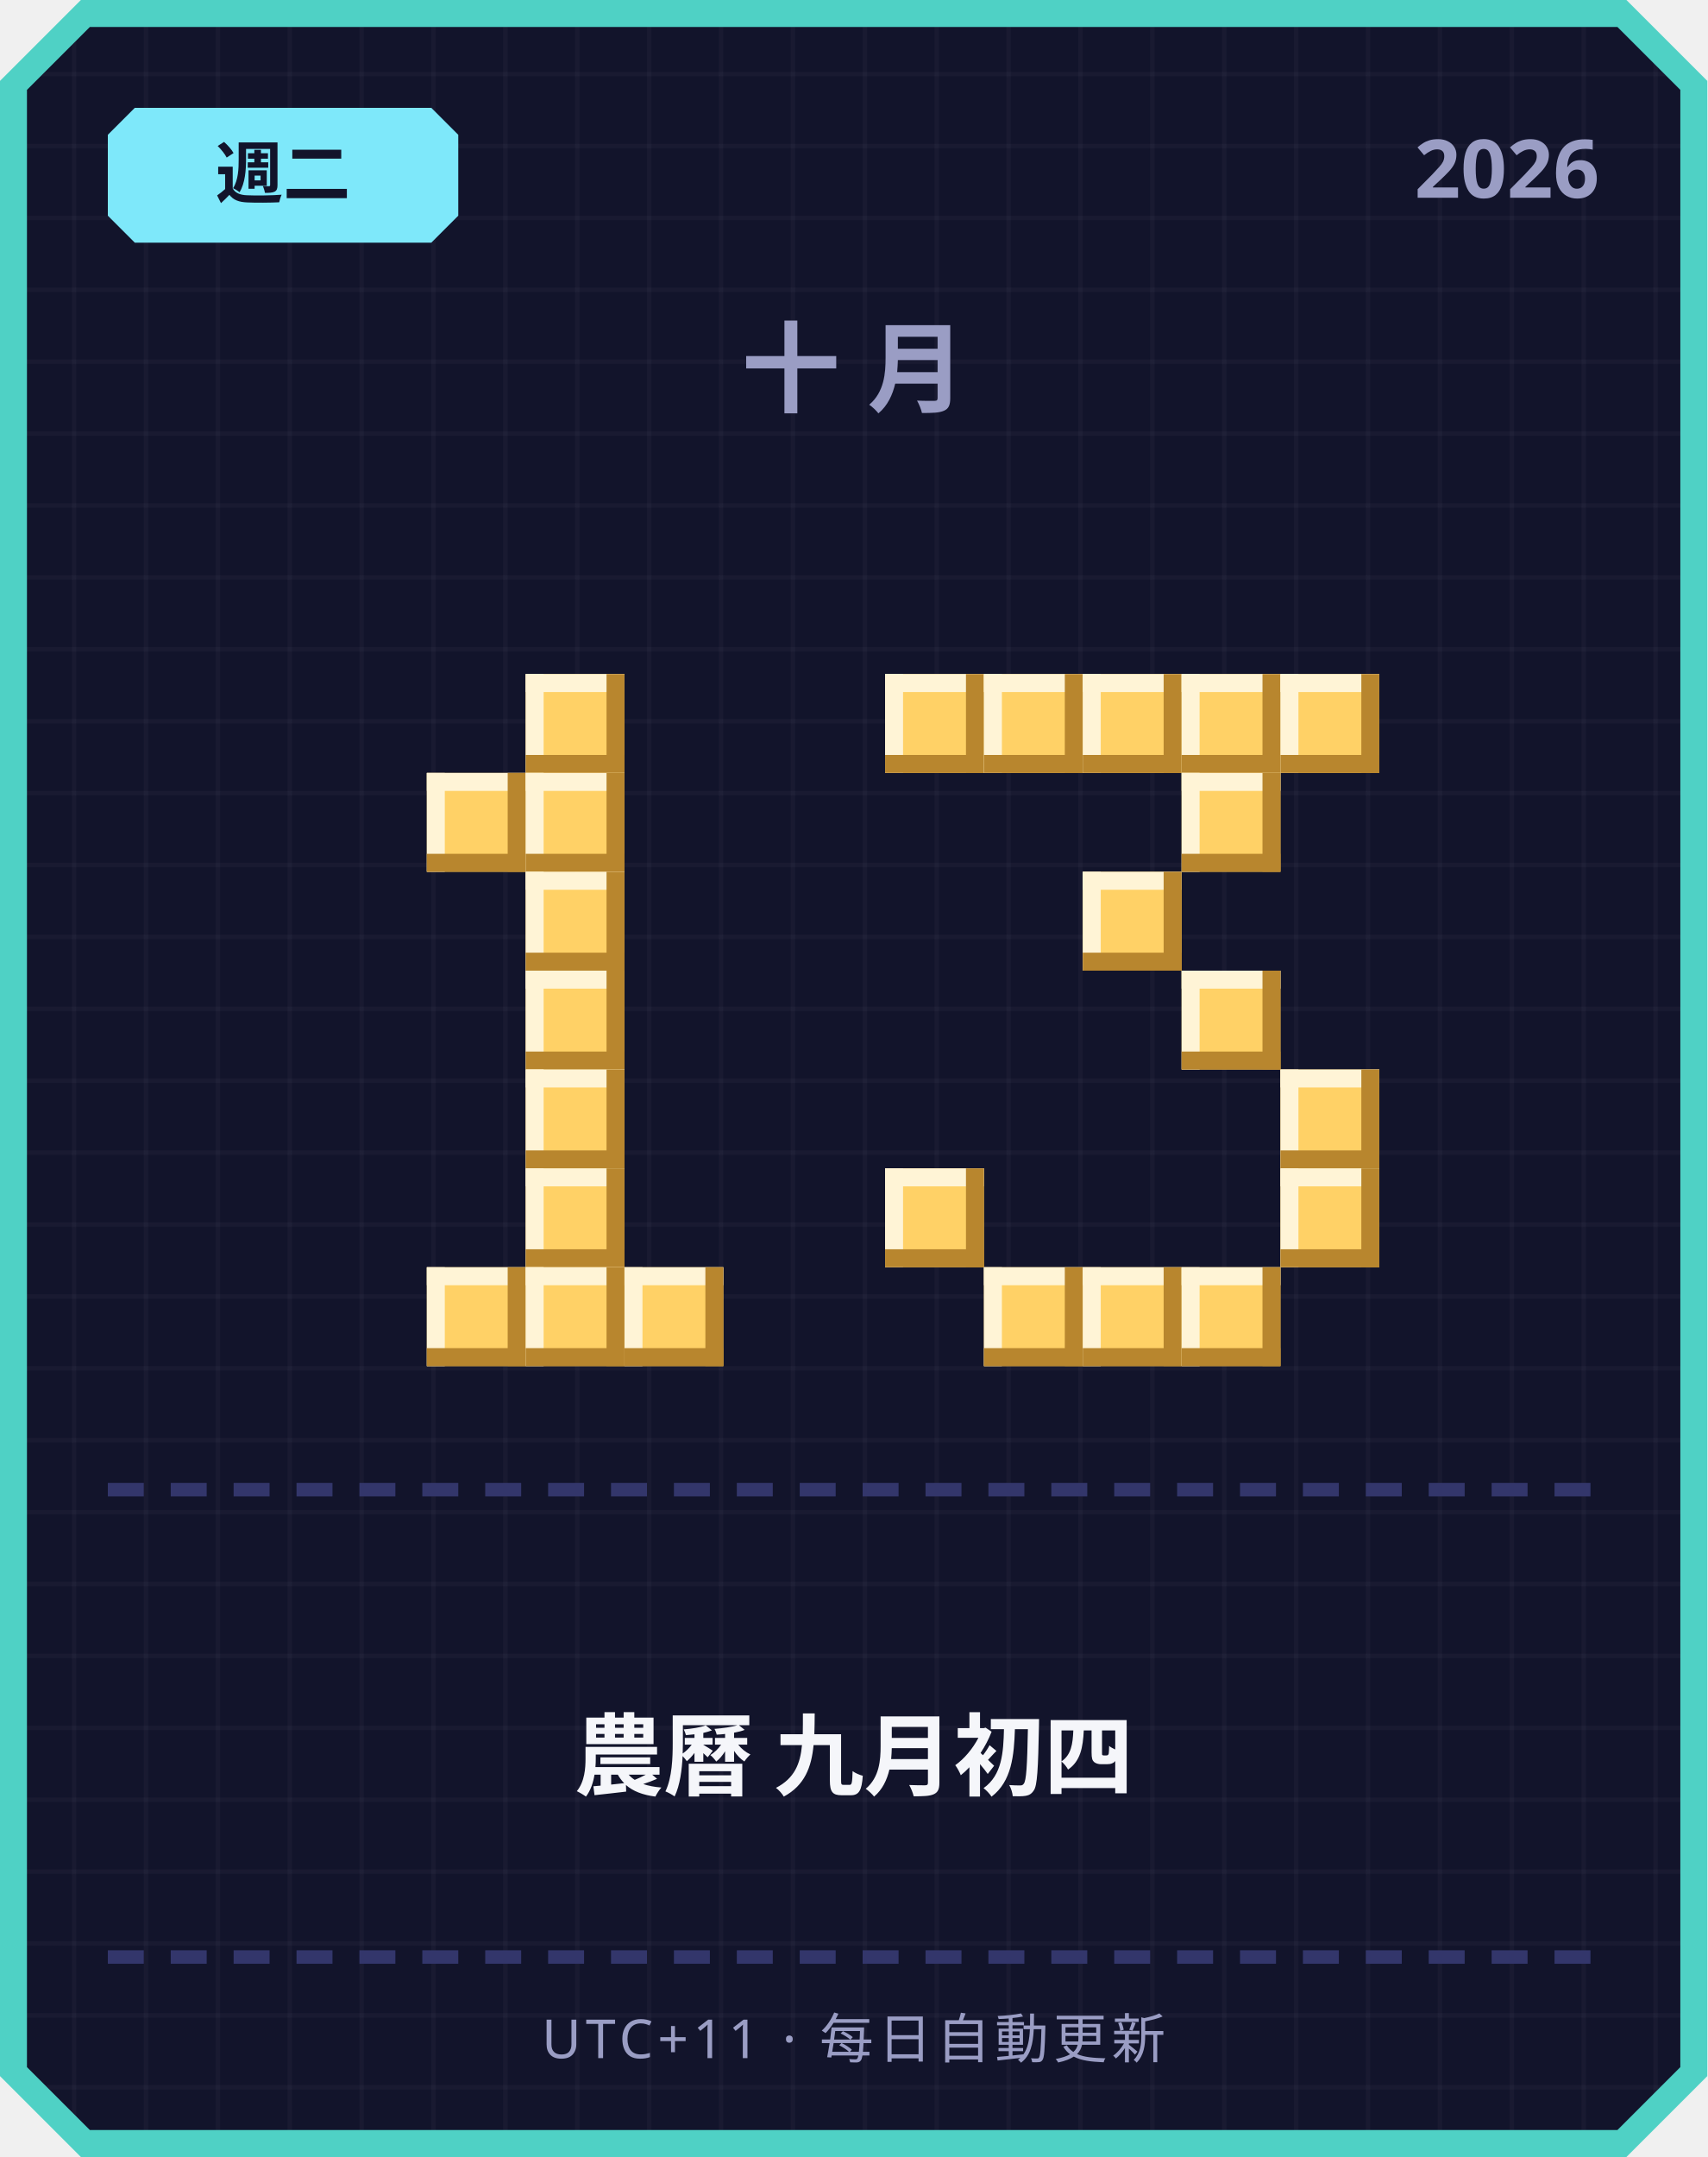
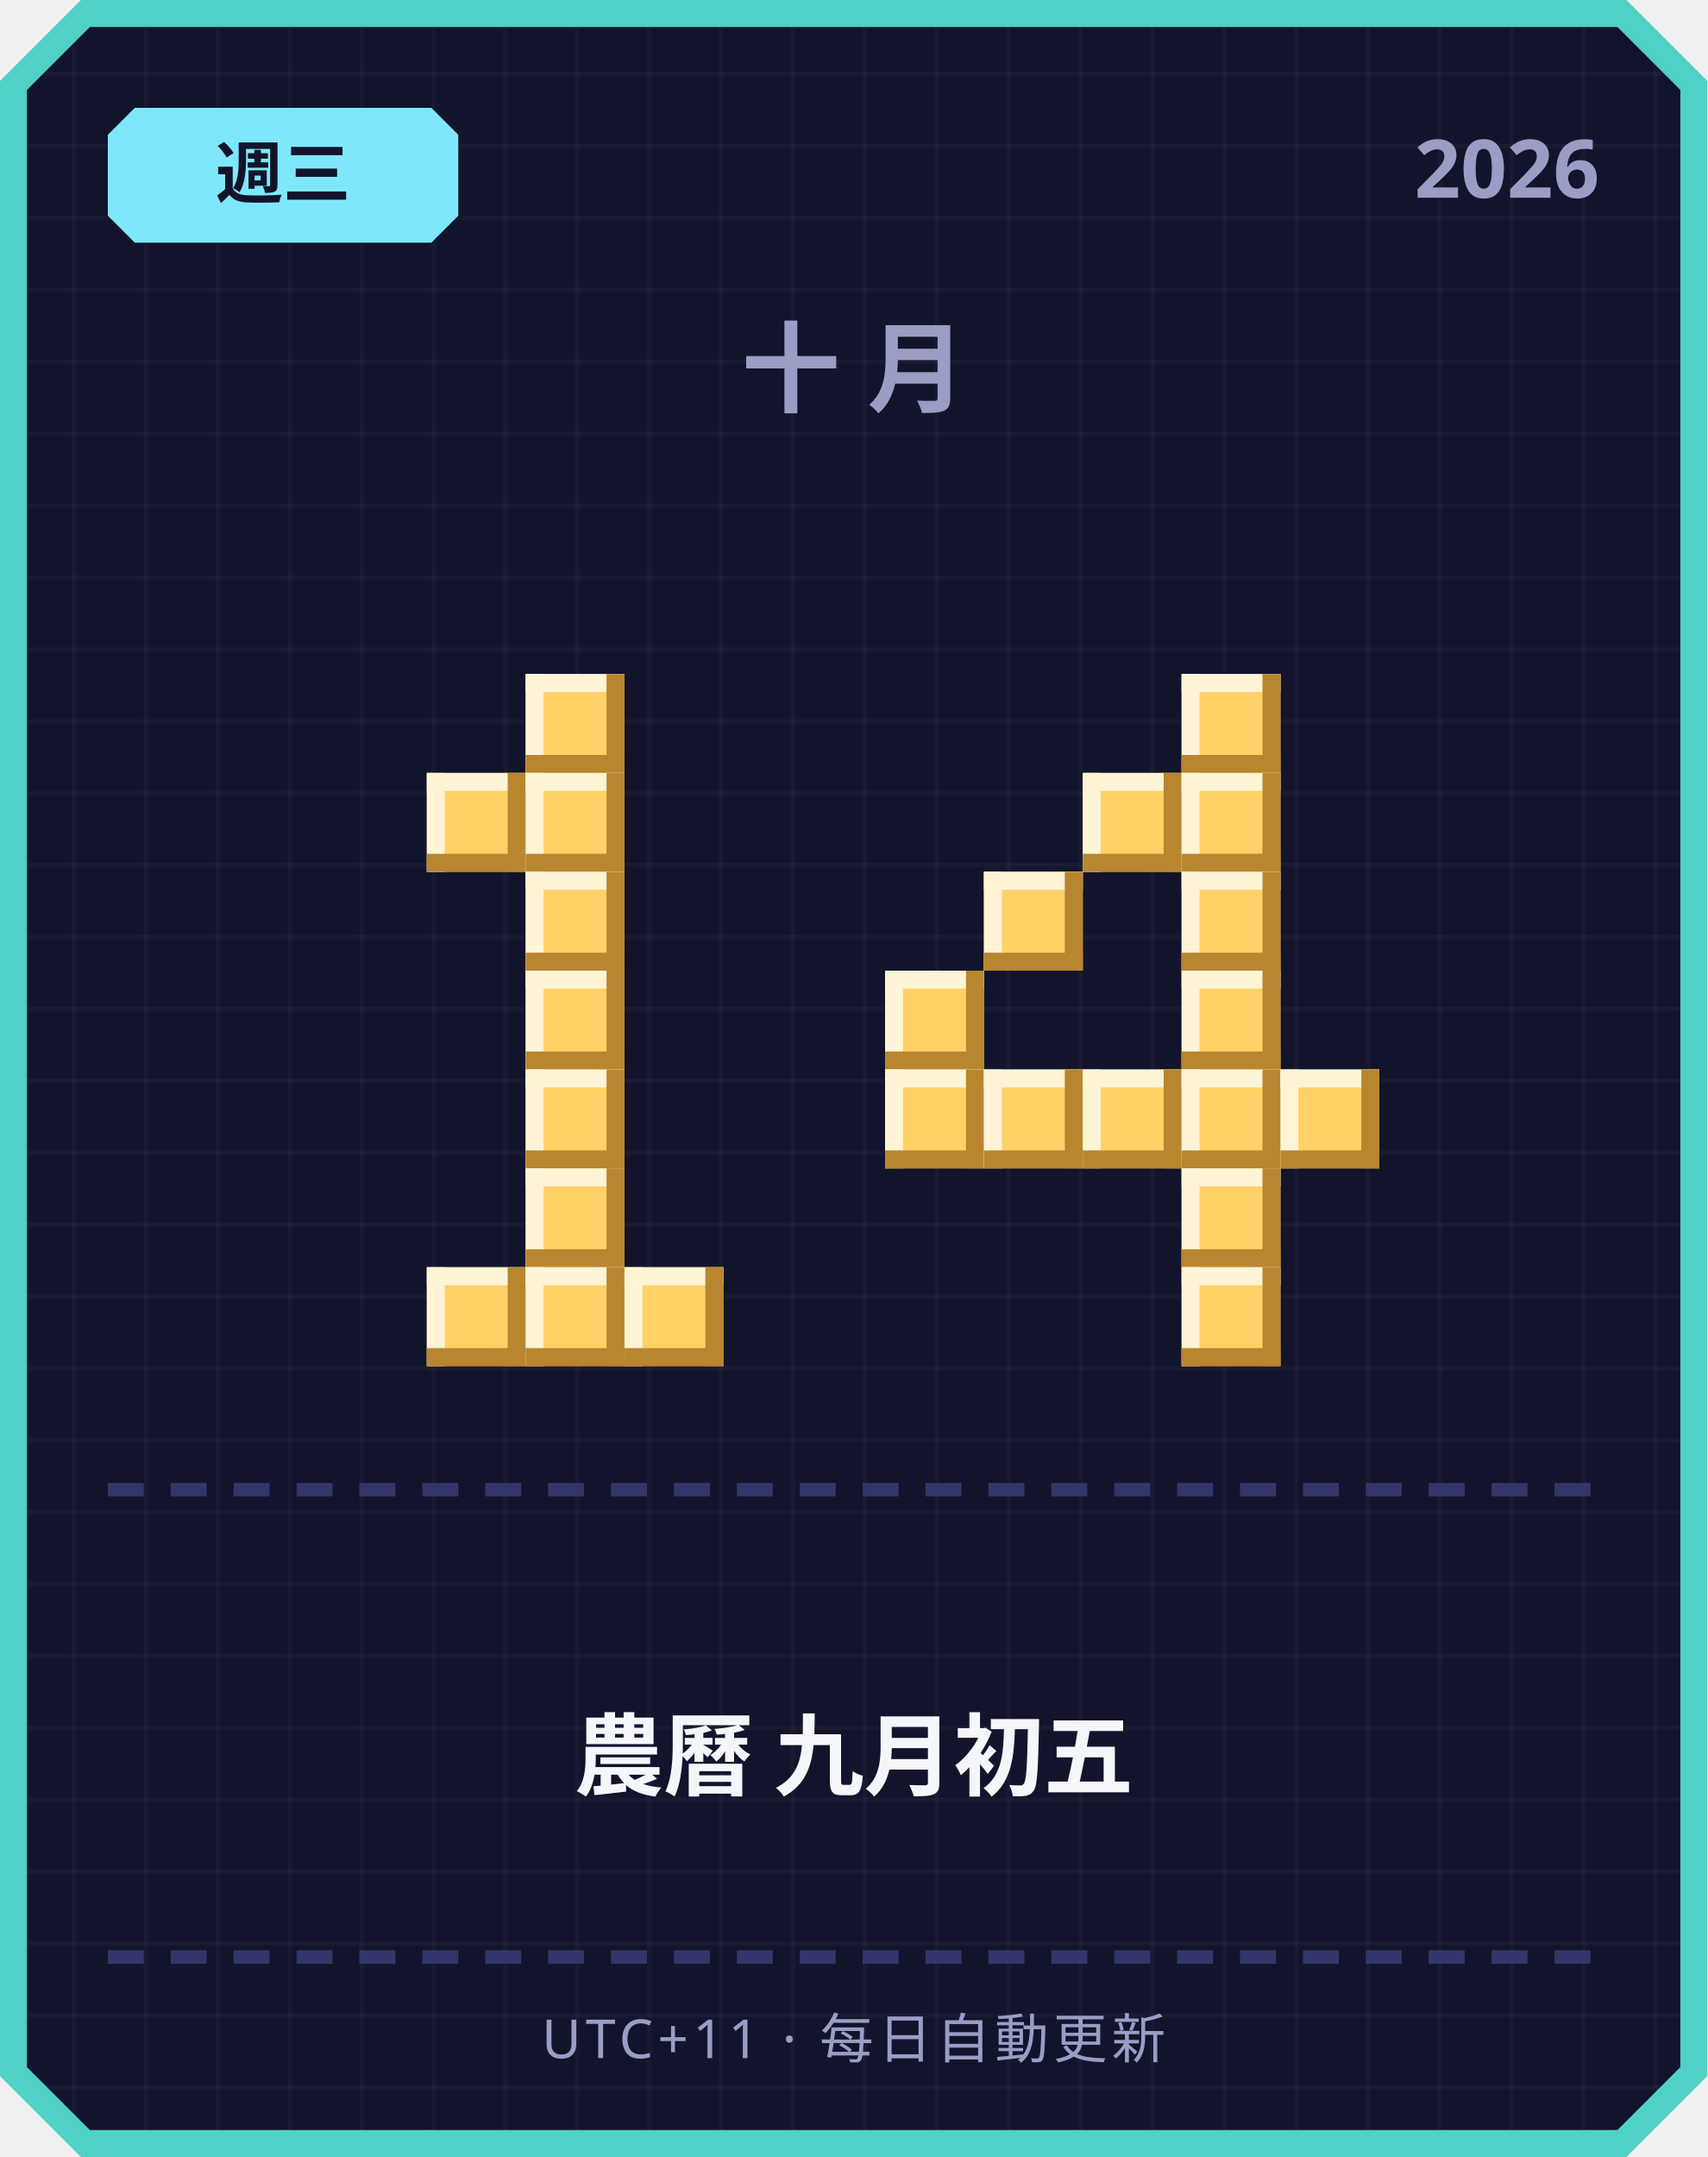
<svg xmlns="http://www.w3.org/2000/svg" width="380" height="480" viewBox="0 0 380 480">
  <defs>
    <pattern id="grid" width="16" height="16" patternUnits="userSpaceOnUse">
      <rect width="16" height="16" fill="#12142b" />
      <rect width="1" height="16" fill="#ffffff" opacity="0.03" />
      <rect width="16" height="1" fill="#ffffff" opacity="0.03" />
    </pattern>
  </defs>
  <path d="M 18,0 L 362,0 L 380,18 L 380,462 L 362,480 L 18,480 L 0,462 L 0,18 Z" fill="#4fd1c5" />
  <path d="M 20,6 L 360,6 L 374,20 L 374,460 L 360,474 L 20,474 L 6,460 L 6,20 Z" fill="url(#grid)" />
  <path d="M 30,24 L 96,24 L 102,30 L 102,48 L 96,54 L 30,54 L 24,48 L 24,30 Z" fill="#7ee8fa" />
-   <text x="63" y="44" text-anchor="middle" font-family="'Segoe UI', sans-serif" font-size="15" font-weight="700" fill="#12142b">週二</text>
+   <text x="63" y="44" text-anchor="middle" font-family="'Segoe UI', sans-serif" font-size="15" font-weight="700" fill="#12142b">週三</text>
  <text x="356" y="44" text-anchor="end" font-family="'Segoe UI', sans-serif" font-size="18" font-weight="700" fill="#9a9dc4">2026</text>
  <text x="190" y="90" text-anchor="middle" font-family="'Segoe UI', sans-serif" font-size="22" font-weight="700" letter-spacing="6" fill="#9a9dc4">十月</text>
  <rect x="117" y="150" width="22" height="22" fill="#ffd166" />
  <rect x="117" y="150" width="22" height="4" fill="#fff4d6" />
  <rect x="117" y="150" width="4" height="22" fill="#fff4d6" />
  <rect x="117" y="168" width="22" height="4" fill="#b8862e" />
  <rect x="135" y="150" width="4" height="22" fill="#b8862e" />
  <rect x="95" y="172" width="22" height="22" fill="#ffd166" />
  <rect x="95" y="172" width="22" height="4" fill="#fff4d6" />
  <rect x="95" y="172" width="4" height="22" fill="#fff4d6" />
  <rect x="95" y="190" width="22" height="4" fill="#b8862e" />
  <rect x="113" y="172" width="4" height="22" fill="#b8862e" />
  <rect x="117" y="172" width="22" height="22" fill="#ffd166" />
  <rect x="117" y="172" width="22" height="4" fill="#fff4d6" />
  <rect x="117" y="172" width="4" height="22" fill="#fff4d6" />
  <rect x="117" y="190" width="22" height="4" fill="#b8862e" />
  <rect x="135" y="172" width="4" height="22" fill="#b8862e" />
  <rect x="117" y="194" width="22" height="22" fill="#ffd166" />
  <rect x="117" y="194" width="22" height="4" fill="#fff4d6" />
  <rect x="117" y="194" width="4" height="22" fill="#fff4d6" />
  <rect x="117" y="212" width="22" height="4" fill="#b8862e" />
  <rect x="135" y="194" width="4" height="22" fill="#b8862e" />
  <rect x="117" y="216" width="22" height="22" fill="#ffd166" />
  <rect x="117" y="216" width="22" height="4" fill="#fff4d6" />
  <rect x="117" y="216" width="4" height="22" fill="#fff4d6" />
  <rect x="117" y="234" width="22" height="4" fill="#b8862e" />
  <rect x="135" y="216" width="4" height="22" fill="#b8862e" />
  <rect x="117" y="238" width="22" height="22" fill="#ffd166" />
  <rect x="117" y="238" width="22" height="4" fill="#fff4d6" />
  <rect x="117" y="238" width="4" height="22" fill="#fff4d6" />
  <rect x="117" y="256" width="22" height="4" fill="#b8862e" />
  <rect x="135" y="238" width="4" height="22" fill="#b8862e" />
  <rect x="117" y="260" width="22" height="22" fill="#ffd166" />
  <rect x="117" y="260" width="22" height="4" fill="#fff4d6" />
  <rect x="117" y="260" width="4" height="22" fill="#fff4d6" />
  <rect x="117" y="278" width="22" height="4" fill="#b8862e" />
  <rect x="135" y="260" width="4" height="22" fill="#b8862e" />
  <rect x="95" y="282" width="22" height="22" fill="#ffd166" />
  <rect x="95" y="282" width="22" height="4" fill="#fff4d6" />
  <rect x="95" y="282" width="4" height="22" fill="#fff4d6" />
  <rect x="95" y="300" width="22" height="4" fill="#b8862e" />
  <rect x="113" y="282" width="4" height="22" fill="#b8862e" />
  <rect x="117" y="282" width="22" height="22" fill="#ffd166" />
  <rect x="117" y="282" width="22" height="4" fill="#fff4d6" />
  <rect x="117" y="282" width="4" height="22" fill="#fff4d6" />
  <rect x="117" y="300" width="22" height="4" fill="#b8862e" />
  <rect x="135" y="282" width="4" height="22" fill="#b8862e" />
  <rect x="139" y="282" width="22" height="22" fill="#ffd166" />
  <rect x="139" y="282" width="22" height="4" fill="#fff4d6" />
  <rect x="139" y="282" width="4" height="22" fill="#fff4d6" />
  <rect x="139" y="300" width="22" height="4" fill="#b8862e" />
  <rect x="157" y="282" width="4" height="22" fill="#b8862e" />
-   <rect x="197" y="150" width="22" height="22" fill="#ffd166" />
-   <rect x="197" y="150" width="22" height="4" fill="#fff4d6" />
-   <rect x="197" y="150" width="4" height="22" fill="#fff4d6" />
-   <rect x="197" y="168" width="22" height="4" fill="#b8862e" />
-   <rect x="215" y="150" width="4" height="22" fill="#b8862e" />
-   <rect x="219" y="150" width="22" height="22" fill="#ffd166" />
-   <rect x="219" y="150" width="22" height="4" fill="#fff4d6" />
-   <rect x="219" y="150" width="4" height="22" fill="#fff4d6" />
-   <rect x="219" y="168" width="22" height="4" fill="#b8862e" />
-   <rect x="237" y="150" width="4" height="22" fill="#b8862e" />
-   <rect x="241" y="150" width="22" height="22" fill="#ffd166" />
-   <rect x="241" y="150" width="22" height="4" fill="#fff4d6" />
-   <rect x="241" y="150" width="4" height="22" fill="#fff4d6" />
-   <rect x="241" y="168" width="22" height="4" fill="#b8862e" />
-   <rect x="259" y="150" width="4" height="22" fill="#b8862e" />
  <rect x="263" y="150" width="22" height="22" fill="#ffd166" />
  <rect x="263" y="150" width="22" height="4" fill="#fff4d6" />
  <rect x="263" y="150" width="4" height="22" fill="#fff4d6" />
  <rect x="263" y="168" width="22" height="4" fill="#b8862e" />
  <rect x="281" y="150" width="4" height="22" fill="#b8862e" />
-   <rect x="285" y="150" width="22" height="22" fill="#ffd166" />
-   <rect x="285" y="150" width="22" height="4" fill="#fff4d6" />
-   <rect x="285" y="150" width="4" height="22" fill="#fff4d6" />
-   <rect x="285" y="168" width="22" height="4" fill="#b8862e" />
-   <rect x="303" y="150" width="4" height="22" fill="#b8862e" />
+   <rect x="241" y="172" width="22" height="22" fill="#ffd166" />
+   <rect x="241" y="172" width="22" height="4" fill="#fff4d6" />
+   <rect x="241" y="172" width="4" height="22" fill="#fff4d6" />
+   <rect x="241" y="190" width="22" height="4" fill="#b8862e" />
+   <rect x="259" y="172" width="4" height="22" fill="#b8862e" />
  <rect x="263" y="172" width="22" height="22" fill="#ffd166" />
  <rect x="263" y="172" width="22" height="4" fill="#fff4d6" />
  <rect x="263" y="172" width="4" height="22" fill="#fff4d6" />
  <rect x="263" y="190" width="22" height="4" fill="#b8862e" />
  <rect x="281" y="172" width="4" height="22" fill="#b8862e" />
-   <rect x="241" y="194" width="22" height="22" fill="#ffd166" />
-   <rect x="241" y="194" width="22" height="4" fill="#fff4d6" />
-   <rect x="241" y="194" width="4" height="22" fill="#fff4d6" />
-   <rect x="241" y="212" width="22" height="4" fill="#b8862e" />
-   <rect x="259" y="194" width="4" height="22" fill="#b8862e" />
+   <rect x="219" y="194" width="22" height="22" fill="#ffd166" />
+   <rect x="219" y="194" width="22" height="4" fill="#fff4d6" />
+   <rect x="219" y="194" width="4" height="22" fill="#fff4d6" />
+   <rect x="219" y="212" width="22" height="4" fill="#b8862e" />
+   <rect x="237" y="194" width="4" height="22" fill="#b8862e" />
+   <rect x="263" y="194" width="22" height="22" fill="#ffd166" />
+   <rect x="263" y="194" width="22" height="4" fill="#fff4d6" />
+   <rect x="263" y="194" width="4" height="22" fill="#fff4d6" />
+   <rect x="263" y="212" width="22" height="4" fill="#b8862e" />
+   <rect x="281" y="194" width="4" height="22" fill="#b8862e" />
+   <rect x="197" y="216" width="22" height="22" fill="#ffd166" />
+   <rect x="197" y="216" width="22" height="4" fill="#fff4d6" />
+   <rect x="197" y="216" width="4" height="22" fill="#fff4d6" />
+   <rect x="197" y="234" width="22" height="4" fill="#b8862e" />
+   <rect x="215" y="216" width="4" height="22" fill="#b8862e" />
  <rect x="263" y="216" width="22" height="22" fill="#ffd166" />
  <rect x="263" y="216" width="22" height="4" fill="#fff4d6" />
  <rect x="263" y="216" width="4" height="22" fill="#fff4d6" />
  <rect x="263" y="234" width="22" height="4" fill="#b8862e" />
  <rect x="281" y="216" width="4" height="22" fill="#b8862e" />
+   <rect x="197" y="238" width="22" height="22" fill="#ffd166" />
+   <rect x="197" y="238" width="22" height="4" fill="#fff4d6" />
+   <rect x="197" y="238" width="4" height="22" fill="#fff4d6" />
+   <rect x="197" y="256" width="22" height="4" fill="#b8862e" />
+   <rect x="215" y="238" width="4" height="22" fill="#b8862e" />
+   <rect x="219" y="238" width="22" height="22" fill="#ffd166" />
+   <rect x="219" y="238" width="22" height="4" fill="#fff4d6" />
+   <rect x="219" y="238" width="4" height="22" fill="#fff4d6" />
+   <rect x="219" y="256" width="22" height="4" fill="#b8862e" />
+   <rect x="237" y="238" width="4" height="22" fill="#b8862e" />
+   <rect x="241" y="238" width="22" height="22" fill="#ffd166" />
+   <rect x="241" y="238" width="22" height="4" fill="#fff4d6" />
+   <rect x="241" y="238" width="4" height="22" fill="#fff4d6" />
+   <rect x="241" y="256" width="22" height="4" fill="#b8862e" />
+   <rect x="259" y="238" width="4" height="22" fill="#b8862e" />
+   <rect x="263" y="238" width="22" height="22" fill="#ffd166" />
+   <rect x="263" y="238" width="22" height="4" fill="#fff4d6" />
+   <rect x="263" y="238" width="4" height="22" fill="#fff4d6" />
+   <rect x="263" y="256" width="22" height="4" fill="#b8862e" />
+   <rect x="281" y="238" width="4" height="22" fill="#b8862e" />
  <rect x="285" y="238" width="22" height="22" fill="#ffd166" />
  <rect x="285" y="238" width="22" height="4" fill="#fff4d6" />
  <rect x="285" y="238" width="4" height="22" fill="#fff4d6" />
  <rect x="285" y="256" width="22" height="4" fill="#b8862e" />
  <rect x="303" y="238" width="4" height="22" fill="#b8862e" />
-   <rect x="197" y="260" width="22" height="22" fill="#ffd166" />
-   <rect x="197" y="260" width="22" height="4" fill="#fff4d6" />
-   <rect x="197" y="260" width="4" height="22" fill="#fff4d6" />
-   <rect x="197" y="278" width="22" height="4" fill="#b8862e" />
-   <rect x="215" y="260" width="4" height="22" fill="#b8862e" />
-   <rect x="285" y="260" width="22" height="22" fill="#ffd166" />
-   <rect x="285" y="260" width="22" height="4" fill="#fff4d6" />
-   <rect x="285" y="260" width="4" height="22" fill="#fff4d6" />
-   <rect x="285" y="278" width="22" height="4" fill="#b8862e" />
-   <rect x="303" y="260" width="4" height="22" fill="#b8862e" />
-   <rect x="219" y="282" width="22" height="22" fill="#ffd166" />
-   <rect x="219" y="282" width="22" height="4" fill="#fff4d6" />
-   <rect x="219" y="282" width="4" height="22" fill="#fff4d6" />
-   <rect x="219" y="300" width="22" height="4" fill="#b8862e" />
-   <rect x="237" y="282" width="4" height="22" fill="#b8862e" />
-   <rect x="241" y="282" width="22" height="22" fill="#ffd166" />
-   <rect x="241" y="282" width="22" height="4" fill="#fff4d6" />
-   <rect x="241" y="282" width="4" height="22" fill="#fff4d6" />
-   <rect x="241" y="300" width="22" height="4" fill="#b8862e" />
-   <rect x="259" y="282" width="4" height="22" fill="#b8862e" />
+   <rect x="263" y="260" width="22" height="22" fill="#ffd166" />
+   <rect x="263" y="260" width="22" height="4" fill="#fff4d6" />
+   <rect x="263" y="260" width="4" height="22" fill="#fff4d6" />
+   <rect x="263" y="278" width="22" height="4" fill="#b8862e" />
+   <rect x="281" y="260" width="4" height="22" fill="#b8862e" />
  <rect x="263" y="282" width="22" height="22" fill="#ffd166" />
  <rect x="263" y="282" width="22" height="4" fill="#fff4d6" />
  <rect x="263" y="282" width="4" height="22" fill="#fff4d6" />
  <rect x="263" y="300" width="22" height="4" fill="#b8862e" />
  <rect x="281" y="282" width="4" height="22" fill="#b8862e" />
  <rect x="24" y="330" width="8" height="3" fill="#33366b" />
  <rect x="38" y="330" width="8" height="3" fill="#33366b" />
  <rect x="52" y="330" width="8" height="3" fill="#33366b" />
  <rect x="66" y="330" width="8" height="3" fill="#33366b" />
  <rect x="80" y="330" width="8" height="3" fill="#33366b" />
  <rect x="94" y="330" width="8" height="3" fill="#33366b" />
  <rect x="108" y="330" width="8" height="3" fill="#33366b" />
  <rect x="122" y="330" width="8" height="3" fill="#33366b" />
  <rect x="136" y="330" width="8" height="3" fill="#33366b" />
  <rect x="150" y="330" width="8" height="3" fill="#33366b" />
  <rect x="164" y="330" width="8" height="3" fill="#33366b" />
  <rect x="178" y="330" width="8" height="3" fill="#33366b" />
  <rect x="192" y="330" width="8" height="3" fill="#33366b" />
  <rect x="206" y="330" width="8" height="3" fill="#33366b" />
  <rect x="220" y="330" width="8" height="3" fill="#33366b" />
  <rect x="234" y="330" width="8" height="3" fill="#33366b" />
  <rect x="248" y="330" width="8" height="3" fill="#33366b" />
  <rect x="262" y="330" width="8" height="3" fill="#33366b" />
  <rect x="276" y="330" width="8" height="3" fill="#33366b" />
  <rect x="290" y="330" width="8" height="3" fill="#33366b" />
  <rect x="304" y="330" width="8" height="3" fill="#33366b" />
  <rect x="318" y="330" width="8" height="3" fill="#33366b" />
  <rect x="332" y="330" width="8" height="3" fill="#33366b" />
  <rect x="346" y="330" width="8" height="3" fill="#33366b" />
-   <text x="190" y="398" text-anchor="middle" font-family="'Segoe UI', 'Microsoft JhengHei', sans-serif" font-size="20" font-weight="700" fill="#f5f6fa">農曆 九月初四</text>
+   <text x="190" y="398" text-anchor="middle" font-family="'Segoe UI', 'Microsoft JhengHei', sans-serif" font-size="20" font-weight="700" fill="#f5f6fa">農曆 九月初五</text>
  <rect x="24" y="434" width="8" height="3" fill="#33366b" />
  <rect x="38" y="434" width="8" height="3" fill="#33366b" />
  <rect x="52" y="434" width="8" height="3" fill="#33366b" />
  <rect x="66" y="434" width="8" height="3" fill="#33366b" />
  <rect x="80" y="434" width="8" height="3" fill="#33366b" />
  <rect x="94" y="434" width="8" height="3" fill="#33366b" />
  <rect x="108" y="434" width="8" height="3" fill="#33366b" />
  <rect x="122" y="434" width="8" height="3" fill="#33366b" />
  <rect x="136" y="434" width="8" height="3" fill="#33366b" />
  <rect x="150" y="434" width="8" height="3" fill="#33366b" />
  <rect x="164" y="434" width="8" height="3" fill="#33366b" />
  <rect x="178" y="434" width="8" height="3" fill="#33366b" />
  <rect x="192" y="434" width="8" height="3" fill="#33366b" />
  <rect x="206" y="434" width="8" height="3" fill="#33366b" />
  <rect x="220" y="434" width="8" height="3" fill="#33366b" />
  <rect x="234" y="434" width="8" height="3" fill="#33366b" />
  <rect x="248" y="434" width="8" height="3" fill="#33366b" />
  <rect x="262" y="434" width="8" height="3" fill="#33366b" />
  <rect x="276" y="434" width="8" height="3" fill="#33366b" />
  <rect x="290" y="434" width="8" height="3" fill="#33366b" />
  <rect x="304" y="434" width="8" height="3" fill="#33366b" />
  <rect x="318" y="434" width="8" height="3" fill="#33366b" />
  <rect x="332" y="434" width="8" height="3" fill="#33366b" />
  <rect x="346" y="434" width="8" height="3" fill="#33366b" />
  <text x="190" y="458" text-anchor="middle" font-family="'Segoe UI', sans-serif" font-size="12" letter-spacing="1" fill="#9a9dc4">UTC+11 · 每日自動更新</text>
</svg>
